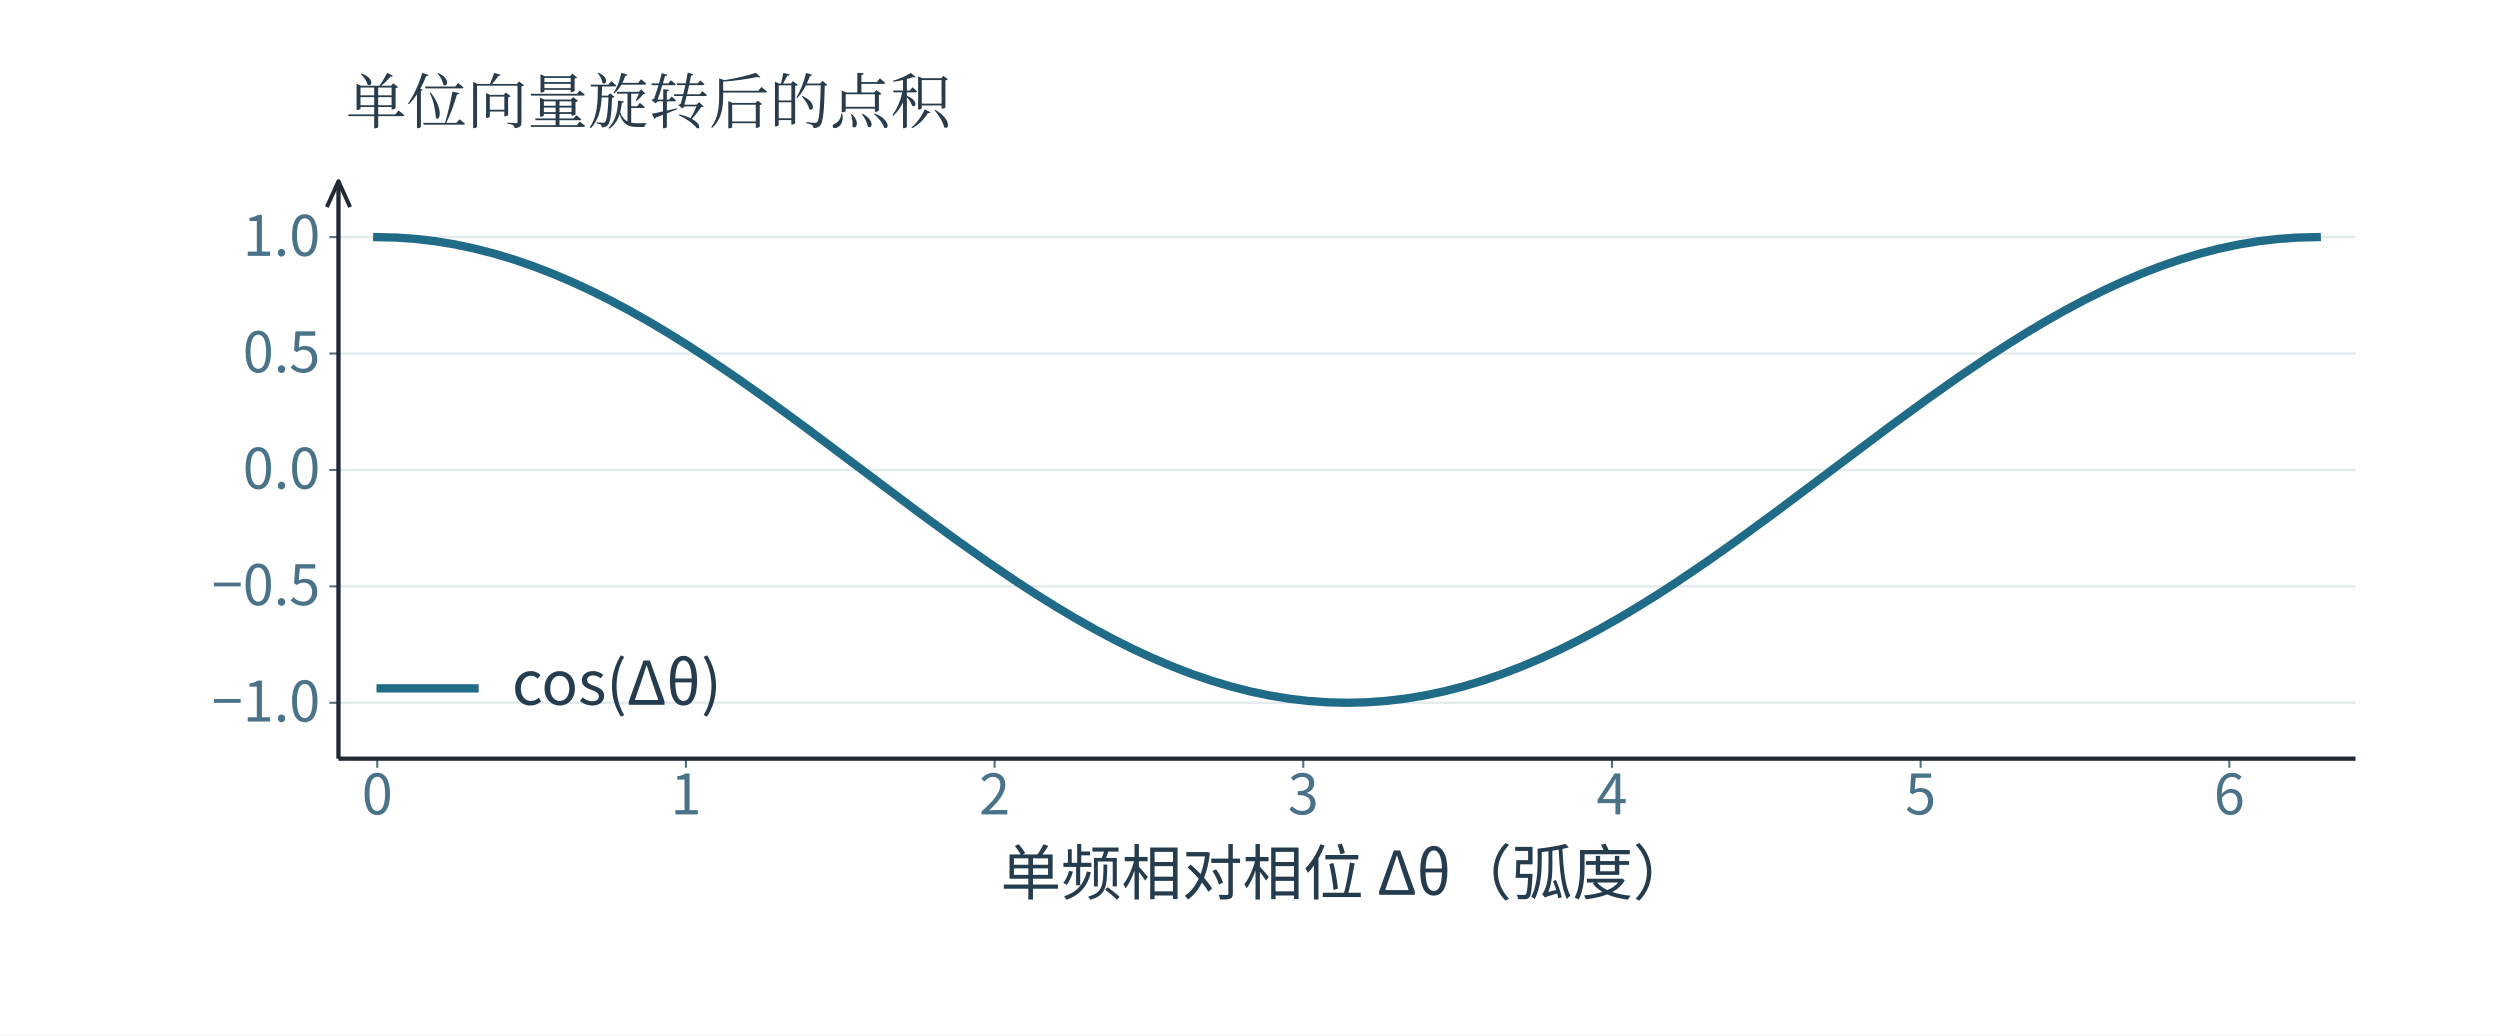
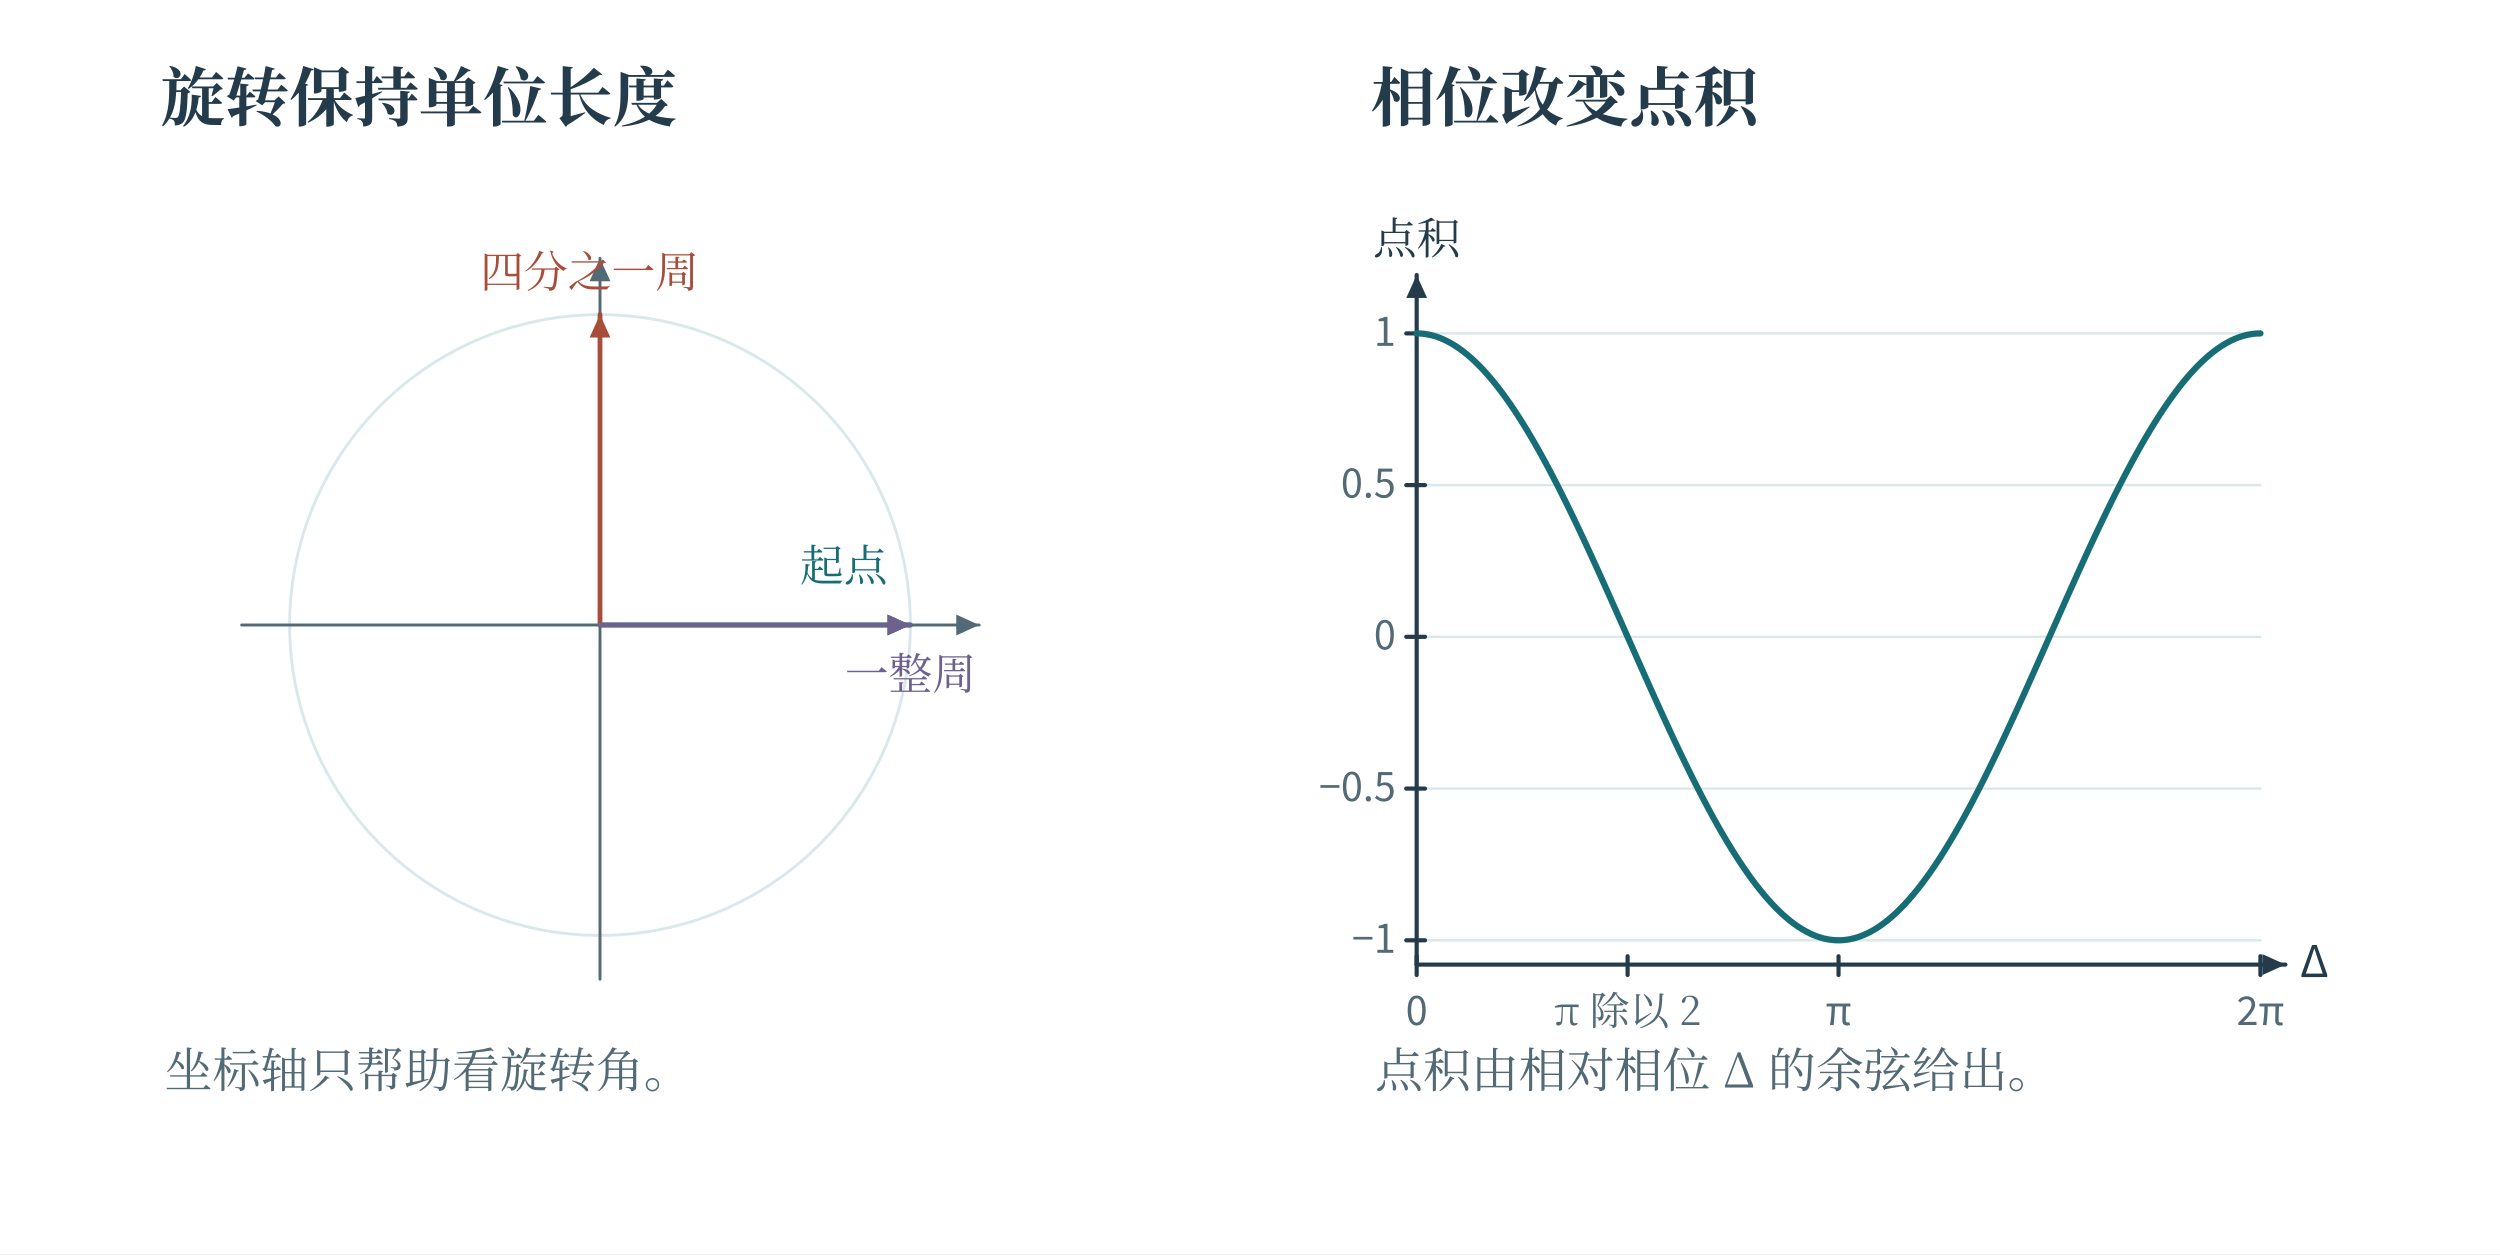
- <svg xmlns="http://www.w3.org/2000/svg" xmlns:xlink="http://www.w3.org/1999/xlink" width="996.48" height="412.647" viewBox="-18.24 17.593 996.48 412.647" role="img" aria-labelledby="artwork-title">
+ <svg xmlns="http://www.w3.org/2000/svg" width="1200" height="602" viewBox="0 0 1200 602" role="img" aria-labelledby="fig-title fig-desc">
+   <rect x="0" y="0" width="1200" height="602" fill="#ffffff" opacity="1" />
  <defs>
-     <clipPath id="artwork-view">
-       <rect x="25" y="76" width="910" height="314.799" />
-     </clipPath>
+     <linearGradient id="t" x2="0.85" y2="1">
+       <stop stop-color="#fff" />
+       <stop offset="1" stop-color="#ecf6f6" />
+     </linearGradient>
+     <linearGradient id="r" x2="0.85" y2="1">
+       <stop stop-color="#fff" />
+       <stop offset="1" stop-color="#fbede8" />
+     </linearGradient>
+     <linearGradient id="v" x2="0.85" y2="1">
+       <stop stop-color="#fff" />
+       <stop offset="1" stop-color="#e8e6f2" />
+     </linearGradient>
+     <linearGradient id="n" x2="0.85" y2="1">
+       <stop stop-color="#fff" />
+       <stop offset="1" stop-color="#f1f5f6" />
+     </linearGradient>
  </defs>
-   <rect id="edition-paper" x="-18.24" y="17.593" width="996.48" height="412.647" fill="#ffffff" />
-   <svg id="edition-view" x="0" y="35.833" width="960" height="376.167" viewBox="0 35.833 960 376.167" overflow="hidden">
-     <rect x="0" y="35.833" width="960" height="376.167" fill="#ffffff" id="plate-canvas" />
-     <rect width="960" height="412" fill="#ffffff" />
-     <g clip-path="url(#artwork-view)">
-       <g transform="translate(1.820049 -16.7198) scale(0.74774)">
-         <g>
-           <rect x="31" y="124" width="1217" height="421" fill="#ffffff" />
-           <rect width="1280" height="570" fill="#ffffff" />
-           <g transform="scale(1.38889)">
-             <defs>
-               <style type="text/css">*{stroke-linejoin: round; stroke-linecap: butt}</style>
-             </defs>
-             <g id="figure_1">
-               <g id="patch_1">
-                 <path d="M 0 410.4  L 921.6 410.4  L 921.6 0  L 0 0  z " style="fill: #ffffff" />
-               </g>
-               <g id="axes_1">
-                 <g id="patch_2">
-                   <path d="M 110.592 324.216  L 884.736 324.216  L 884.736 102.6  L 110.592 102.6  z " style="fill: #ffffff" />
-                 </g>
-                 <g id="matplotlib.axis_1">
-                   <g id="xtick_1">
-                     <g id="line2d_1">
-                       <defs>
-                         <path id="m0fa07266bf" d="M 0 0  L 0 3.5  " style="stroke: #537181; stroke-width: 0.8" />
-                       </defs>
-                       <g>
-                         <use xlink:href="#m0fa07266bf" x="125.479" y="324.216" style="fill: #537181; stroke: #537181; stroke-width: 0.8" />
-                       </g>
-                     </g>
-                     <g id="text_1">
-                       <text style="font-size: 21.42px; font-family: Microsoft YaHei, Noto Sans CJK SC, Arial, sans-serif; text-anchor: middle; fill: #4a7389" x="125.479" y="345.605" transform="rotate(-0 125.4794 345.6048)">0</text>
-                     </g>
-                   </g>
-                   <g id="xtick_2">
-                     <g id="line2d_2">
-                       <g>
-                         <use xlink:href="#m0fa07266bf" x="243.949" y="324.216" style="fill: #537181; stroke: #537181; stroke-width: 0.8" />
-                       </g>
-                     </g>
-                     <g id="text_2">
-                       <text style="font-size: 21.42px; font-family: Microsoft YaHei, Noto Sans CJK SC, Arial, sans-serif; text-anchor: middle; fill: #4a7389" x="243.949" y="345.605" transform="rotate(-0 243.9494 345.6048)">1</text>
-                     </g>
-                   </g>
-                   <g id="xtick_3">
-                     <g id="line2d_3">
-                       <g>
-                         <use xlink:href="#m0fa07266bf" x="362.419" y="324.216" style="fill: #537181; stroke: #537181; stroke-width: 0.8" />
-                       </g>
-                     </g>
-                     <g id="text_3">
-                       <text style="font-size: 21.42px; font-family: Microsoft YaHei, Noto Sans CJK SC, Arial, sans-serif; text-anchor: middle; fill: #4a7389" x="362.419" y="345.605" transform="rotate(-0 362.4195 345.6048)">2</text>
-                     </g>
-                   </g>
-                   <g id="xtick_4">
-                     <g id="line2d_4">
-                       <g>
-                         <use xlink:href="#m0fa07266bf" x="480.89" y="324.216" style="fill: #537181; stroke: #537181; stroke-width: 0.8" />
-                       </g>
-                     </g>
-                     <g id="text_4">
-                       <text style="font-size: 21.42px; font-family: Microsoft YaHei, Noto Sans CJK SC, Arial, sans-serif; text-anchor: middle; fill: #4a7389" x="480.89" y="345.605" transform="rotate(-0 480.8895 345.6048)">3</text>
-                     </g>
-                   </g>
-                   <g id="xtick_5">
-                     <g id="line2d_5">
-                       <g>
-                         <use xlink:href="#m0fa07266bf" x="599.36" y="324.216" style="fill: #537181; stroke: #537181; stroke-width: 0.8" />
-                       </g>
-                     </g>
-                     <g id="text_5">
-                       <text style="font-size: 21.42px; font-family: Microsoft YaHei, Noto Sans CJK SC, Arial, sans-serif; text-anchor: middle; fill: #4a7389" x="599.36" y="345.605" transform="rotate(-0 599.3596 345.6048)">4</text>
-                     </g>
-                   </g>
-                   <g id="xtick_6">
-                     <g id="line2d_6">
-                       <g>
-                         <use xlink:href="#m0fa07266bf" x="717.83" y="324.216" style="fill: #537181; stroke: #537181; stroke-width: 0.8" />
-                       </g>
-                     </g>
-                     <g id="text_6">
-                       <text style="font-size: 21.42px; font-family: Microsoft YaHei, Noto Sans CJK SC, Arial, sans-serif; text-anchor: middle; fill: #4a7389" x="717.83" y="345.605" transform="rotate(-0 717.8296 345.6048)">5</text>
-                     </g>
-                   </g>
-                   <g id="xtick_7">
-                     <g id="line2d_7">
-                       <g>
-                         <use xlink:href="#m0fa07266bf" x="836.3" y="324.216" style="fill: #537181; stroke: #537181; stroke-width: 0.8" />
-                       </g>
-                     </g>
-                     <g id="text_7">
-                       <text style="font-size: 21.42px; font-family: Microsoft YaHei, Noto Sans CJK SC, Arial, sans-serif; text-anchor: middle; fill: #4a7389" x="836.3" y="345.605" transform="rotate(-0 836.2996 345.6048)">6</text>
-                     </g>
-                   </g>
-                   <g id="text_8">
-                     <text style="font-size: 23.22px; font-family: Microsoft YaHei, Noto Sans CJK SC, Arial, sans-serif; text-anchor: middle; fill: #253c4e" x="497.664" y="376.468" transform="rotate(-0 497.664 376.4682)">单频相对相位 Δθ（弧度）</text>
-                   </g>
-                 </g>
-                 <g id="matplotlib.axis_2">
-                   <g id="ytick_1">
-                     <g id="line2d_8">
-                       <line x1="110.592" y1="302.769" x2="884.736" y2="302.769" stroke="#d6e2e5" stroke-width="0.941" stroke-opacity="0.68" clip-path="url(#p4a03c90f01)" />
-                     </g>
-                     <g id="line2d_9">
-                       <defs>
-                         <path id="m6c12191ea2" d="M 0 0  L -3.5 0  " style="stroke: #537181; stroke-width: 0.8" />
-                       </defs>
-                       <g>
-                         <use xlink:href="#m6c12191ea2" x="110.592" y="302.769" style="fill: #537181; stroke: #537181; stroke-width: 0.8" />
-                       </g>
-                     </g>
-                     <g id="text_9">
-                       <text style="font-size: 21.42px; font-family: Microsoft YaHei, Noto Sans CJK SC, Arial, sans-serif; text-anchor: end; fill: #4a7389" x="103.592" y="309.964" transform="rotate(-0 103.592 309.9637)">−1.0</text>
-                     </g>
-                   </g>
-                   <g id="ytick_2">
-                     <g id="line2d_10">
-                       <line x1="110.592" y1="258.089" x2="884.736" y2="258.089" stroke="#d6e2e5" stroke-width="0.941" stroke-opacity="0.68" clip-path="url(#p4a03c90f01)" />
-                     </g>
-                     <g id="line2d_11">
-                       <g>
-                         <use xlink:href="#m6c12191ea2" x="110.592" y="258.089" style="fill: #537181; stroke: #537181; stroke-width: 0.8" />
-                       </g>
-                     </g>
-                     <g id="text_10">
-                       <text style="font-size: 21.42px; font-family: Microsoft YaHei, Noto Sans CJK SC, Arial, sans-serif; text-anchor: end; fill: #4a7389" x="103.592" y="265.283" transform="rotate(-0 103.592 265.283)">−0.5</text>
-                     </g>
-                   </g>
-                   <g id="ytick_3">
-                     <g id="line2d_12">
-                       <line x1="110.592" y1="213.408" x2="884.736" y2="213.408" stroke="#d6e2e5" stroke-width="0.941" stroke-opacity="0.68" clip-path="url(#p4a03c90f01)" />
-                     </g>
-                     <g id="line2d_13">
-                       <g>
-                         <use xlink:href="#m6c12191ea2" x="110.592" y="213.408" style="fill: #537181; stroke: #537181; stroke-width: 0.8" />
-                       </g>
-                     </g>
-                     <g id="text_11">
-                       <text style="font-size: 21.42px; font-family: Microsoft YaHei, Noto Sans CJK SC, Arial, sans-serif; text-anchor: end; fill: #4a7389" x="103.592" y="220.602" transform="rotate(-0 103.592 220.6024)">0.0</text>
-                     </g>
-                   </g>
-                   <g id="ytick_4">
-                     <g id="line2d_14">
-                       <line x1="110.592" y1="168.727" x2="884.736" y2="168.727" stroke="#d6e2e5" stroke-width="0.941" stroke-opacity="0.68" clip-path="url(#p4a03c90f01)" />
-                     </g>
-                     <g id="line2d_15">
-                       <g>
-                         <use xlink:href="#m6c12191ea2" x="110.592" y="168.727" style="fill: #537181; stroke: #537181; stroke-width: 0.8" />
-                       </g>
-                     </g>
-                     <g id="text_12">
-                       <text style="font-size: 21.42px; font-family: Microsoft YaHei, Noto Sans CJK SC, Arial, sans-serif; text-anchor: end; fill: #4a7389" x="103.592" y="175.922" transform="rotate(-0 103.592 175.9217)">0.5</text>
-                     </g>
-                   </g>
-                   <g id="ytick_5">
-                     <g id="line2d_16">
-                       <line x1="110.592" y1="124.047" x2="884.736" y2="124.047" stroke="#d6e2e5" stroke-width="0.941" stroke-opacity="0.68" clip-path="url(#p4a03c90f01)" />
-                     </g>
-                     <g id="line2d_17">
-                       <g>
-                         <use xlink:href="#m6c12191ea2" x="110.592" y="124.047" style="fill: #537181; stroke: #537181; stroke-width: 0.8" />
-                       </g>
-                     </g>
-                     <g id="text_13">
-                       <text style="font-size: 21.42px; font-family: Microsoft YaHei, Noto Sans CJK SC, Arial, sans-serif; text-anchor: end; fill: #4a7389" x="103.592" y="131.241" transform="rotate(-0 103.592 131.2411)">1.0</text>
-                     </g>
-                   </g>
-                 </g>
-                 <g id="line2d_18">
-                   <polyline clip-path="url(#p4a03c90f01)" style="fill: none; stroke: #206b87; stroke-width: 3.2; stroke-linecap: square" points="125.479,124.047 132.923,124.223 140.367,124.751 147.81,125.63 155.254,126.854 162.698,128.42 170.142,130.322 177.585,132.551 185.029,135.1 192.473,137.958 199.916,141.113 207.36,144.554 214.804,148.266 222.247,152.236 229.691,156.447 237.135,160.883 244.578,165.526 252.022,170.358 263.188,177.918 274.353,185.794 289.241,196.663 307.85,210.601 333.903,230.153 348.79,241.022 359.956,248.898 371.121,256.458 378.565,261.29 386.009,265.933 393.452,270.369 400.896,274.58 408.34,278.55 415.783,282.262 423.227,285.703 430.671,288.858 438.114,291.716 445.558,294.265 453.002,296.494 460.446,298.396 467.889,299.962 475.333,301.186 482.777,302.065 490.22,302.593 497.664,302.769 505.108,302.593 512.551,302.065 519.995,301.186 527.439,299.962 534.882,298.396 542.326,296.494 549.77,294.265 557.214,291.716 564.657,288.858 572.101,285.703 579.545,282.262 586.988,278.55 594.432,274.58 601.876,270.369 609.319,265.933 616.763,261.29 624.207,256.458 635.372,248.898 646.538,241.022 661.425,230.153 680.034,216.215 706.087,196.663 720.975,185.794 732.14,177.918 743.306,170.358 750.75,165.526 758.193,160.883 765.637,156.447 773.081,152.236 780.524,148.266 787.968,144.554 795.412,141.113 802.855,137.958 810.299,135.1 817.743,132.551 825.186,130.322 832.63,128.42 840.074,126.854 847.518,125.63 854.961,124.751 862.405,124.223 869.849,124.047 869.849,124.047" />
-                 </g>
-                 <g id="patch_3">
-                   <line x1="110.592" y1="324.216" x2="110.592" y2="102.6" stroke="#202a37" stroke-width="1.65" />
-                   <polyline points="106.137,112.5 110.592,102.6 115.047,112.5" fill="none" stroke="#202a37" stroke-width="1.551" stroke-linejoin="round" stroke-linecap="round" />
-                 </g>
-                 <g id="patch_4">
-                   <line x1="110.592" y1="324.216" x2="884.736" y2="324.216" stroke="#202a37" stroke-width="1.65" />
-                 </g>
-                 <g id="legend_1">
-                   <g id="line2d_19">
-                     <polyline style="fill: none; stroke: #206b87; stroke-width: 3.2; stroke-linecap: square" points="126.792,297.241 144.792,297.241 162.792,297.241" />
-                   </g>
-                   <g id="text_15">
-                     <text style="font-size: 23.22px; font-family: Microsoft YaHei, Noto Sans CJK SC, Arial, sans-serif; text-anchor: start; fill: #253c4e" x="177.192" y="303.541" transform="rotate(-0 177.192 303.5413)">cos(Δθ)</text>
-                   </g>
-                 </g>
-               </g>
-               <g id="text_16">
-    </g>
-               <g id="text_17">
- 
-   </g>
-             </g>
-             <defs>
-               <clipPath id="p4a03c90f01">
-                 <rect x="110.592" y="102.6" width="774.144" height="221.616" />
-               </clipPath>
-             </defs>
-           </g>
-         </g>
-       </g>
-     </g>
-     <text x="119.673" y="66.833" font-family="SimSun, Noto Serif CJK SC, STSong, Microsoft YaHei, serif" font-size="24.115" fill="#283c4c" text-anchor="start" aria-label="单位向量旋转后的点积" id="text_14" data-axis-label="matplotlib.axis_2">单位向量旋转后的点积</text>
-   </svg>
+   <text x="77" y="58" fill="#233b4a" font-family="SimSun, Noto Serif CJK SC, Songti SC, Microsoft YaHei, serif" font-size="31" text-anchor="start" font-weight="600">旋转保持单位长度</text>
+   <text x="658" y="58" fill="#233b4a" font-family="SimSun, Noto Serif CJK SC, Songti SC, Microsoft YaHei, serif" font-size="31" text-anchor="start" font-weight="600">相位改变点积</text>
+   <path d="M437 300 L436.884 294.114 L436.535 288.236 L435.954 282.377 L435.142 276.546 L434.101 270.751 L432.831 265.002 L431.336 259.308 L429.616 253.677 L427.676 248.118 L425.517 242.64 L423.143 237.252 L420.559 231.962 L417.767 226.778 L414.773 221.709 L411.581 216.762 L408.197 211.944 L404.624 207.265 L400.869 202.73 L396.938 198.346 L392.837 194.122 L388.572 190.063 L384.151 186.175 L379.579 182.466 L374.864 178.939 L370.013 175.602 L365.035 172.459 L359.936 169.515 L354.725 166.775 L349.41 164.243 L343.998 161.923 L338.5 159.819 L332.922 157.933 L327.274 156.269 L321.566 154.83 L315.804 153.617 L309.999 152.633 L304.16 151.879 L298.296 151.356 L292.415 151.065 L286.528 151.007 L280.643 151.182 L274.769 151.589 L268.917 152.227 L263.093 153.096 L257.309 154.195 L251.573 155.521 L245.893 157.073 L240.28 158.848 L234.741 160.844 L229.285 163.057 L223.92 165.483 L218.656 168.12 L213.5 170.962 L208.46 174.006 L203.545 177.247 L198.761 180.679 L194.117 184.298 L189.619 188.097 L185.275 192.071 L181.091 196.214 L177.075 200.519 L173.231 204.978 L169.567 209.587 L166.087 214.336 L162.798 219.219 L159.705 224.229 L156.811 229.357 L154.123 234.595 L151.643 239.935 L149.377 245.368 L147.327 250.888 L145.496 256.484 L143.888 262.147 L142.505 267.87 L141.35 273.643 L140.423 279.458 L139.727 285.304 L139.262 291.173 L139.029 297.056 L139.029 302.944 L139.262 308.827 L139.727 314.696 L140.423 320.542 L141.35 326.357 L142.505 332.13 L143.888 337.853 L145.496 343.516 L147.327 349.112 L149.377 354.632 L151.643 360.065 L154.123 365.405 L156.811 370.643 L159.705 375.771 L162.798 380.781 L166.087 385.664 L169.567 390.413 L173.231 395.022 L177.075 399.481 L181.091 403.786 L185.275 407.929 L189.619 411.903 L194.117 415.702 L198.761 419.321 L203.545 422.753 L208.46 425.994 L213.5 429.038 L218.656 431.88 L223.92 434.517 L229.285 436.943 L234.741 439.156 L240.28 441.152 L245.893 442.927 L251.573 444.479 L257.309 445.805 L263.093 446.904 L268.917 447.773 L274.769 448.411 L280.643 448.818 L286.528 448.993 L292.415 448.935 L298.296 448.644 L304.16 448.121 L309.999 447.367 L315.804 446.383 L321.566 445.17 L327.274 443.731 L332.922 442.067 L338.5 440.181 L343.998 438.077 L349.41 435.757 L354.725 433.225 L359.936 430.485 L365.035 427.541 L370.013 424.398 L374.864 421.061 L379.579 417.534 L384.151 413.825 L388.572 409.937 L392.837 405.878 L396.938 401.654 L400.869 397.27 L404.624 392.735 L408.197 388.056 L411.581 383.238 L414.773 378.291 L417.767 373.222 L420.559 368.038 L423.143 362.748 L425.517 357.36 L427.676 351.882 L429.616 346.323 L431.336 340.692 L432.831 334.998 L434.101 329.249 L435.142 323.454 L435.954 317.623 L436.535 311.764 L436.884 305.886 L437 300" fill="none" stroke="#dbe8eb" stroke-width="1.4" stroke-linecap="round" stroke-linejoin="round" />
+   <path d="M116 300 L470 300" fill="none" stroke="#526976" stroke-width="1.4" stroke-linecap="round" stroke-linejoin="round" />
+   <path d="M470 300 L459 305 L459 295 Z" fill="#526976" stroke="none" stroke-width="0" stroke-linecap="round" stroke-linejoin="round" />
+   <path d="M288 470 L288 124" fill="none" stroke="#526976" stroke-width="1.4" stroke-linecap="round" stroke-linejoin="round" />
+   <path d="M288 124 L293 135 L283 135 Z" fill="#526976" stroke="none" stroke-width="0" stroke-linecap="round" stroke-linejoin="round" />
+   <path d="M288 300 L437 300" fill="none" stroke="#166d75" stroke-width="2.3" stroke-linecap="round" stroke-linejoin="round" />
+   <path d="M437 300 L426 305 L426 295 Z" fill="#166d75" stroke="none" stroke-width="0" stroke-linecap="round" stroke-linejoin="round" />
+   <text x="426" y="279" fill="#166d75" font-family="SimSun, Noto Serif CJK SC, Songti SC, Microsoft YaHei, serif" font-size="21" text-anchor="end" font-weight="400">起点</text>
+   <path d="M288 300 L288 151" fill="none" stroke="#a74d3a" stroke-width="2.3" stroke-linecap="round" stroke-linejoin="round" />
+   <path d="M288 151 L293 162 L283 162 Z" fill="#a74d3a" stroke="none" stroke-width="0" stroke-linecap="round" stroke-linejoin="round" />
+   <text x="283" y="138" fill="#a74d3a" font-family="SimSun, Noto Serif CJK SC, Songti SC, Microsoft YaHei, serif" font-size="21" text-anchor="middle" font-weight="400">四分之一周</text>
+   <path d="M288 300 L437 300" fill="none" stroke="#6e618e" stroke-width="2.3" stroke-linecap="round" stroke-linejoin="round" />
+   <path d="M437 300 L426 305 L426 295 Z" fill="#6e618e" stroke="none" stroke-width="0" stroke-linecap="round" stroke-linejoin="round" />
+   <text x="437" y="331" fill="#6e618e" font-family="SimSun, Noto Serif CJK SC, Songti SC, Microsoft YaHei, serif" font-size="21" text-anchor="middle" font-weight="400">一整周</text>
+   <path d="M680 451.347 L1085 451.347" fill="none" stroke="#dbe8eb" stroke-width="1.2" stroke-linecap="round" stroke-linejoin="round" />
+   <path d="M680 378.516 L1085 378.516" fill="none" stroke="#dbe8eb" stroke-width="1.2" stroke-linecap="round" stroke-linejoin="round" />
+   <path d="M680 305.685 L1085 305.685" fill="none" stroke="#dbe8eb" stroke-width="1.2" stroke-linecap="round" stroke-linejoin="round" />
+   <path d="M680 232.854 L1085 232.854" fill="none" stroke="#dbe8eb" stroke-width="1.2" stroke-linecap="round" stroke-linejoin="round" />
+   <path d="M680 160.023 L1085 160.023" fill="none" stroke="#dbe8eb" stroke-width="1.2" stroke-linecap="round" stroke-linejoin="round" />
+   <path d="M680 463 L1097 463" fill="none" stroke="#233b4a" stroke-width="2" stroke-linecap="round" stroke-linejoin="round" />
+   <path d="M1097 463 L1086 468 L1086 458 Z" fill="#233b4a" stroke="none" stroke-width="0" stroke-linecap="round" stroke-linejoin="round" />
+   <path d="M680 463 L680 132" fill="none" stroke="#233b4a" stroke-width="2" stroke-linecap="round" stroke-linejoin="round" />
+   <path d="M680 132 L685 143 L675 143 Z" fill="#233b4a" stroke="none" stroke-width="0" stroke-linecap="round" stroke-linejoin="round" />
+   <path d="M680 459 L680 468" fill="none" stroke="#233b4a" stroke-width="2" stroke-linecap="round" stroke-linejoin="round" />
+   <text x="680" y="492" fill="#526976" font-family="Cambria Math, Noto Sans CJK SC, Microsoft YaHei, sans-serif" font-size="19" text-anchor="middle" font-weight="400">0</text>
+   <path d="M781.25 459 L781.25 468" fill="none" stroke="#233b4a" stroke-width="2" stroke-linecap="round" stroke-linejoin="round" />
+   <text x="781.25" y="492" fill="#526976" font-family="SimSun, Noto Serif CJK SC, Songti SC, Microsoft YaHei, serif" font-size="19" text-anchor="middle" font-weight="400">π 除以 2</text>
+   <path d="M882.5 459 L882.5 468" fill="none" stroke="#233b4a" stroke-width="2" stroke-linecap="round" stroke-linejoin="round" />
+   <text x="882.5" y="492" fill="#526976" font-family="Cambria Math, Noto Sans CJK SC, Microsoft YaHei, sans-serif" font-size="19" text-anchor="middle" font-weight="400">π</text>
+   <path d="M1085 459 L1085 468" fill="none" stroke="#233b4a" stroke-width="2" stroke-linecap="round" stroke-linejoin="round" />
+   <text x="1085" y="492" fill="#526976" font-family="Cambria Math, Noto Sans CJK SC, Microsoft YaHei, sans-serif" font-size="19" text-anchor="middle" font-weight="400">2π</text>
+   <path d="M675 451.347 L684 451.347" fill="none" stroke="#233b4a" stroke-width="2" stroke-linecap="round" stroke-linejoin="round" />
+   <text x="670" y="457.347" fill="#526976" font-family="Cambria Math, Noto Sans CJK SC, Microsoft YaHei, sans-serif" font-size="19" text-anchor="end" font-weight="400">−1</text>
+   <path d="M675 378.516 L684 378.516" fill="none" stroke="#233b4a" stroke-width="2" stroke-linecap="round" stroke-linejoin="round" />
+   <text x="670" y="384.516" fill="#526976" font-family="Cambria Math, Noto Sans CJK SC, Microsoft YaHei, sans-serif" font-size="19" text-anchor="end" font-weight="400">−0.5</text>
+   <path d="M675 305.685 L684 305.685" fill="none" stroke="#233b4a" stroke-width="2" stroke-linecap="round" stroke-linejoin="round" />
+   <text x="670" y="311.685" fill="#526976" font-family="Cambria Math, Noto Sans CJK SC, Microsoft YaHei, sans-serif" font-size="19" text-anchor="end" font-weight="400">0</text>
+   <path d="M675 232.854 L684 232.854" fill="none" stroke="#233b4a" stroke-width="2" stroke-linecap="round" stroke-linejoin="round" />
+   <text x="670" y="238.854" fill="#526976" font-family="Cambria Math, Noto Sans CJK SC, Microsoft YaHei, sans-serif" font-size="19" text-anchor="end" font-weight="400">0.5</text>
+   <path d="M675 160.023 L684 160.023" fill="none" stroke="#233b4a" stroke-width="2" stroke-linecap="round" stroke-linejoin="round" />
+   <text x="670" y="166.023" fill="#526976" font-family="Cambria Math, Noto Sans CJK SC, Microsoft YaHei, sans-serif" font-size="19" text-anchor="end" font-weight="400">1</text>
+   <text x="1104" y="469" fill="#233b4a" font-family="Cambria Math, Noto Sans CJK SC, Microsoft YaHei, sans-serif" font-size="21" text-anchor="start" font-weight="400">Δ</text>
+   <text x="680" y="122" fill="#233b4a" font-family="SimSun, Noto Serif CJK SC, Songti SC, Microsoft YaHei, serif" font-size="21" text-anchor="middle" font-weight="400">点积</text>
+   <path d="M680 160.023 L682.035 160.095 L684.07 160.313 L686.106 160.676 L688.141 161.183 L690.176 161.834 L692.211 162.629 L694.246 163.566 L696.281 164.645 L698.317 165.864 L700.352 167.223 L702.387 168.72 L704.422 170.354 L706.457 172.122 L708.492 174.023 L710.528 176.056 L712.563 178.218 L714.598 180.507 L716.633 182.921 L718.668 185.457 L720.704 188.113 L722.739 190.886 L724.774 193.774 L726.809 196.773 L728.844 199.88 L730.879 203.094 L732.915 206.409 L734.95 209.823 L736.985 213.333 L739.02 216.935 L741.055 220.626 L743.09 224.401 L745.126 228.258 L747.161 232.191 L749.196 236.198 L751.231 240.274 L753.266 244.415 L755.302 248.617 L757.337 252.877 L759.372 257.188 L761.407 261.549 L763.442 265.953 L765.477 270.396 L767.513 274.875 L769.548 279.385 L771.583 283.921 L773.618 288.479 L775.653 293.053 L777.688 297.641 L779.724 302.236 L781.759 306.835 L783.794 311.432 L785.829 316.024 L787.864 320.606 L789.899 325.173 L791.935 329.72 L793.97 334.243 L796.005 338.738 L798.04 343.2 L800.075 347.624 L802.111 352.007 L804.146 356.344 L806.181 360.63 L808.216 364.861 L810.251 369.033 L812.286 373.142 L814.322 377.184 L816.357 381.155 L818.392 385.05 L820.427 388.867 L822.462 392.6 L824.497 396.247 L826.533 399.803 L828.568 403.266 L830.603 406.631 L832.638 409.896 L834.673 413.057 L836.709 416.111 L838.744 419.054 L840.779 421.885 L842.814 424.6 L844.849 427.196 L846.884 429.672 L848.92 432.023 L850.955 434.249 L852.99 436.346 L855.025 438.314 L857.06 440.149 L859.095 441.85 L861.131 443.415 L863.166 444.843 L865.201 446.133 L867.236 447.282 L869.271 448.29 L871.307 449.156 L873.342 449.879 L875.377 450.459 L877.412 450.893 L879.447 451.184 L881.482 451.329 L883.518 451.329 L885.553 451.184 L887.588 450.893 L889.623 450.459 L891.658 449.879 L893.693 449.156 L895.729 448.29 L897.764 447.282 L899.799 446.133 L901.834 444.843 L903.869 443.415 L905.905 441.85 L907.94 440.149 L909.975 438.314 L912.01 436.346 L914.045 434.249 L916.08 432.023 L918.116 429.672 L920.151 427.196 L922.186 424.6 L924.221 421.885 L926.256 419.054 L928.291 416.111 L930.327 413.057 L932.362 409.896 L934.397 406.631 L936.432 403.266 L938.467 399.803 L940.503 396.247 L942.538 392.6 L944.573 388.867 L946.608 385.05 L948.643 381.155 L950.678 377.184 L952.714 373.142 L954.749 369.033 L956.784 364.861 L958.819 360.63 L960.854 356.344 L962.889 352.007 L964.925 347.624 L966.96 343.2 L968.995 338.738 L971.03 334.243 L973.065 329.72 L975.101 325.173 L977.136 320.606 L979.171 316.024 L981.206 311.432 L983.241 306.835 L985.276 302.236 L987.312 297.641 L989.347 293.053 L991.382 288.479 L993.417 283.921 L995.452 279.385 L997.487 274.875 L999.523 270.396 L1001.558 265.953 L1003.593 261.549 L1005.628 257.188 L1007.663 252.877 L1009.698 248.617 L1011.734 244.415 L1013.769 240.274 L1015.804 236.198 L1017.839 232.191 L1019.874 228.258 L1021.91 224.401 L1023.945 220.626 L1025.98 216.935 L1028.015 213.333 L1030.05 209.823 L1032.085 206.409 L1034.121 203.094 L1036.156 199.88 L1038.191 196.773 L1040.226 193.774 L1042.261 190.886 L1044.296 188.113 L1046.332 185.457 L1048.367 182.921 L1050.402 180.507 L1052.437 178.218 L1054.472 176.056 L1056.508 174.023 L1058.543 172.122 L1060.578 170.354 L1062.613 168.72 L1064.648 167.223 L1066.683 165.864 L1068.719 164.645 L1070.754 163.566 L1072.789 162.629 L1074.824 161.834 L1076.859 161.183 L1078.894 160.676 L1080.93 160.313 L1082.965 160.095 L1085 160.023" fill="none" stroke="#166d75" stroke-width="3" stroke-linecap="round" stroke-linejoin="round" />
+   <text x="79" y="522" fill="#526976" font-family="SimSun, Noto Serif CJK SC, Songti SC, Microsoft YaHei, serif" font-size="23" text-anchor="start" font-weight="400">坐标轴只帮助看旋转角。</text>
+   <text x="660" y="522" fill="#526976" font-family="SimSun, Noto Serif CJK SC, Songti SC, Microsoft YaHei, serif" font-size="23" text-anchor="start" font-weight="400">点积由相对相位 Δ 的余弦给出。</text>
</svg>
